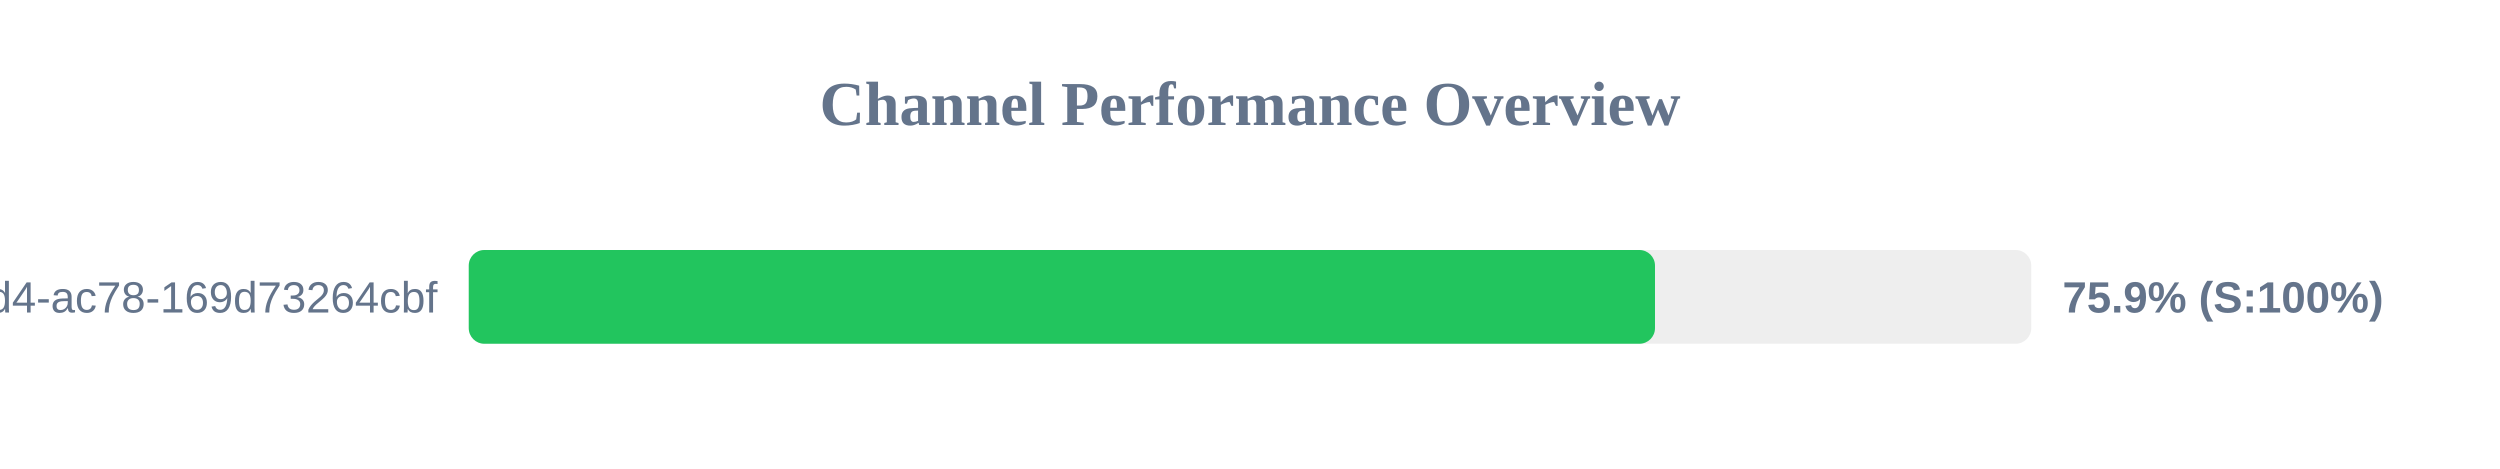
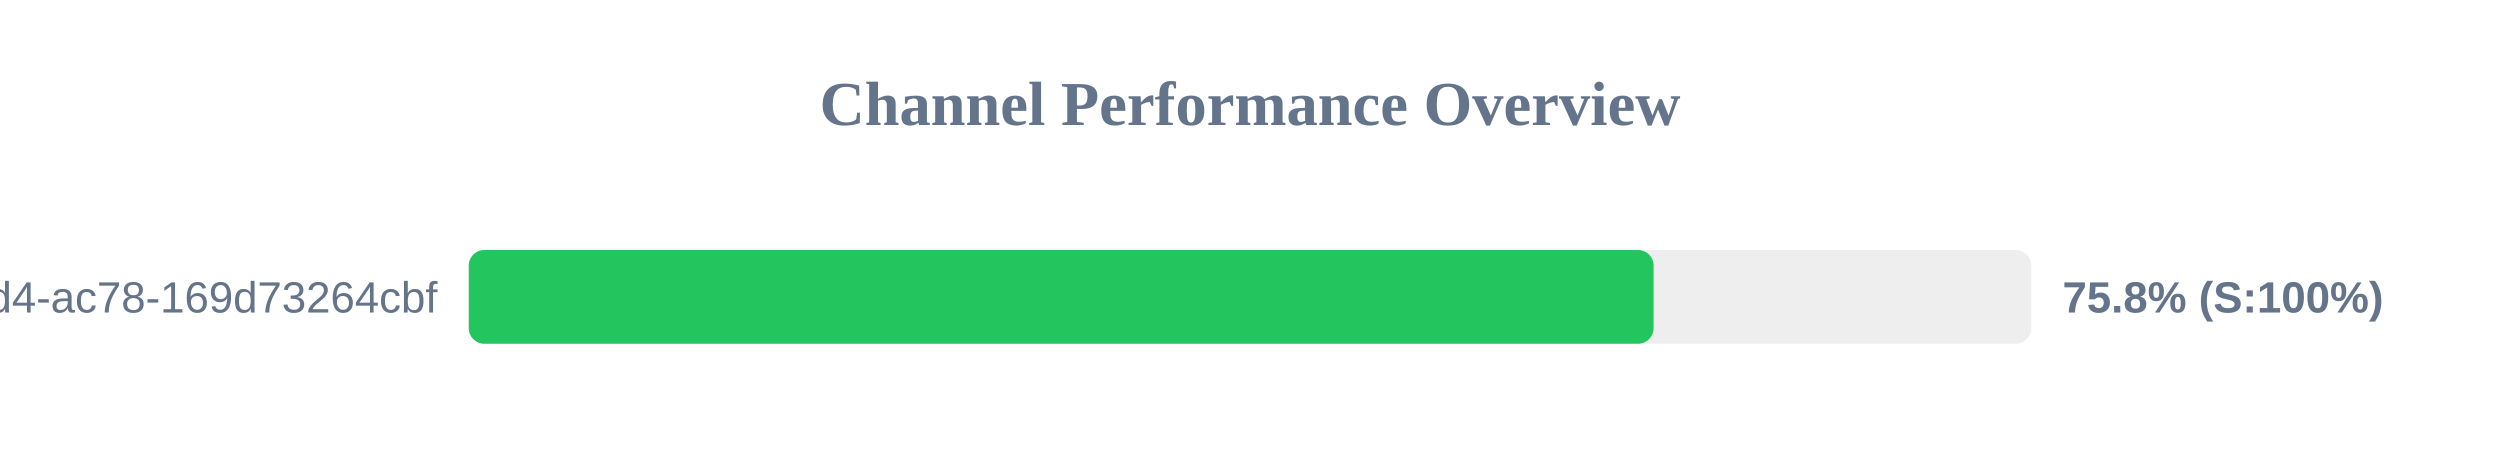
<svg xmlns="http://www.w3.org/2000/svg" width="800" height="150" version="1.1">
  <style>
        .row { font: 14px Arial; fill: #64748b; }
        .score { font: bold 14px Arial; fill: #64748b; }
    </style>
  <text x="400" y="40" text-anchor="middle" font-size="20px" font-weight="bold" fill="#64748b">Channel Performance Overview</text>
  <rect x="150" y="80" width="500" height="30" fill="#eee" rx="5" />
-   <rect x="150" y="80" width="379.6" height="30" fill="#22c55e" rx="5" />
+   <rect x="150" y="80" width="379.15" height="30" fill="#22c55e" rx="5" />
  <text x="140" y="100" text-anchor="end" class="row">?uuid=48c2c901-72e6-46d4-ac78-169d73264cbf</text>
-   <text x="660" y="100" text-anchor="start" class="score">75.9% (S:100%)</text>
+   <text x="660" y="100" text-anchor="start" class="score">75.8% (S:100%)</text>
</svg>
